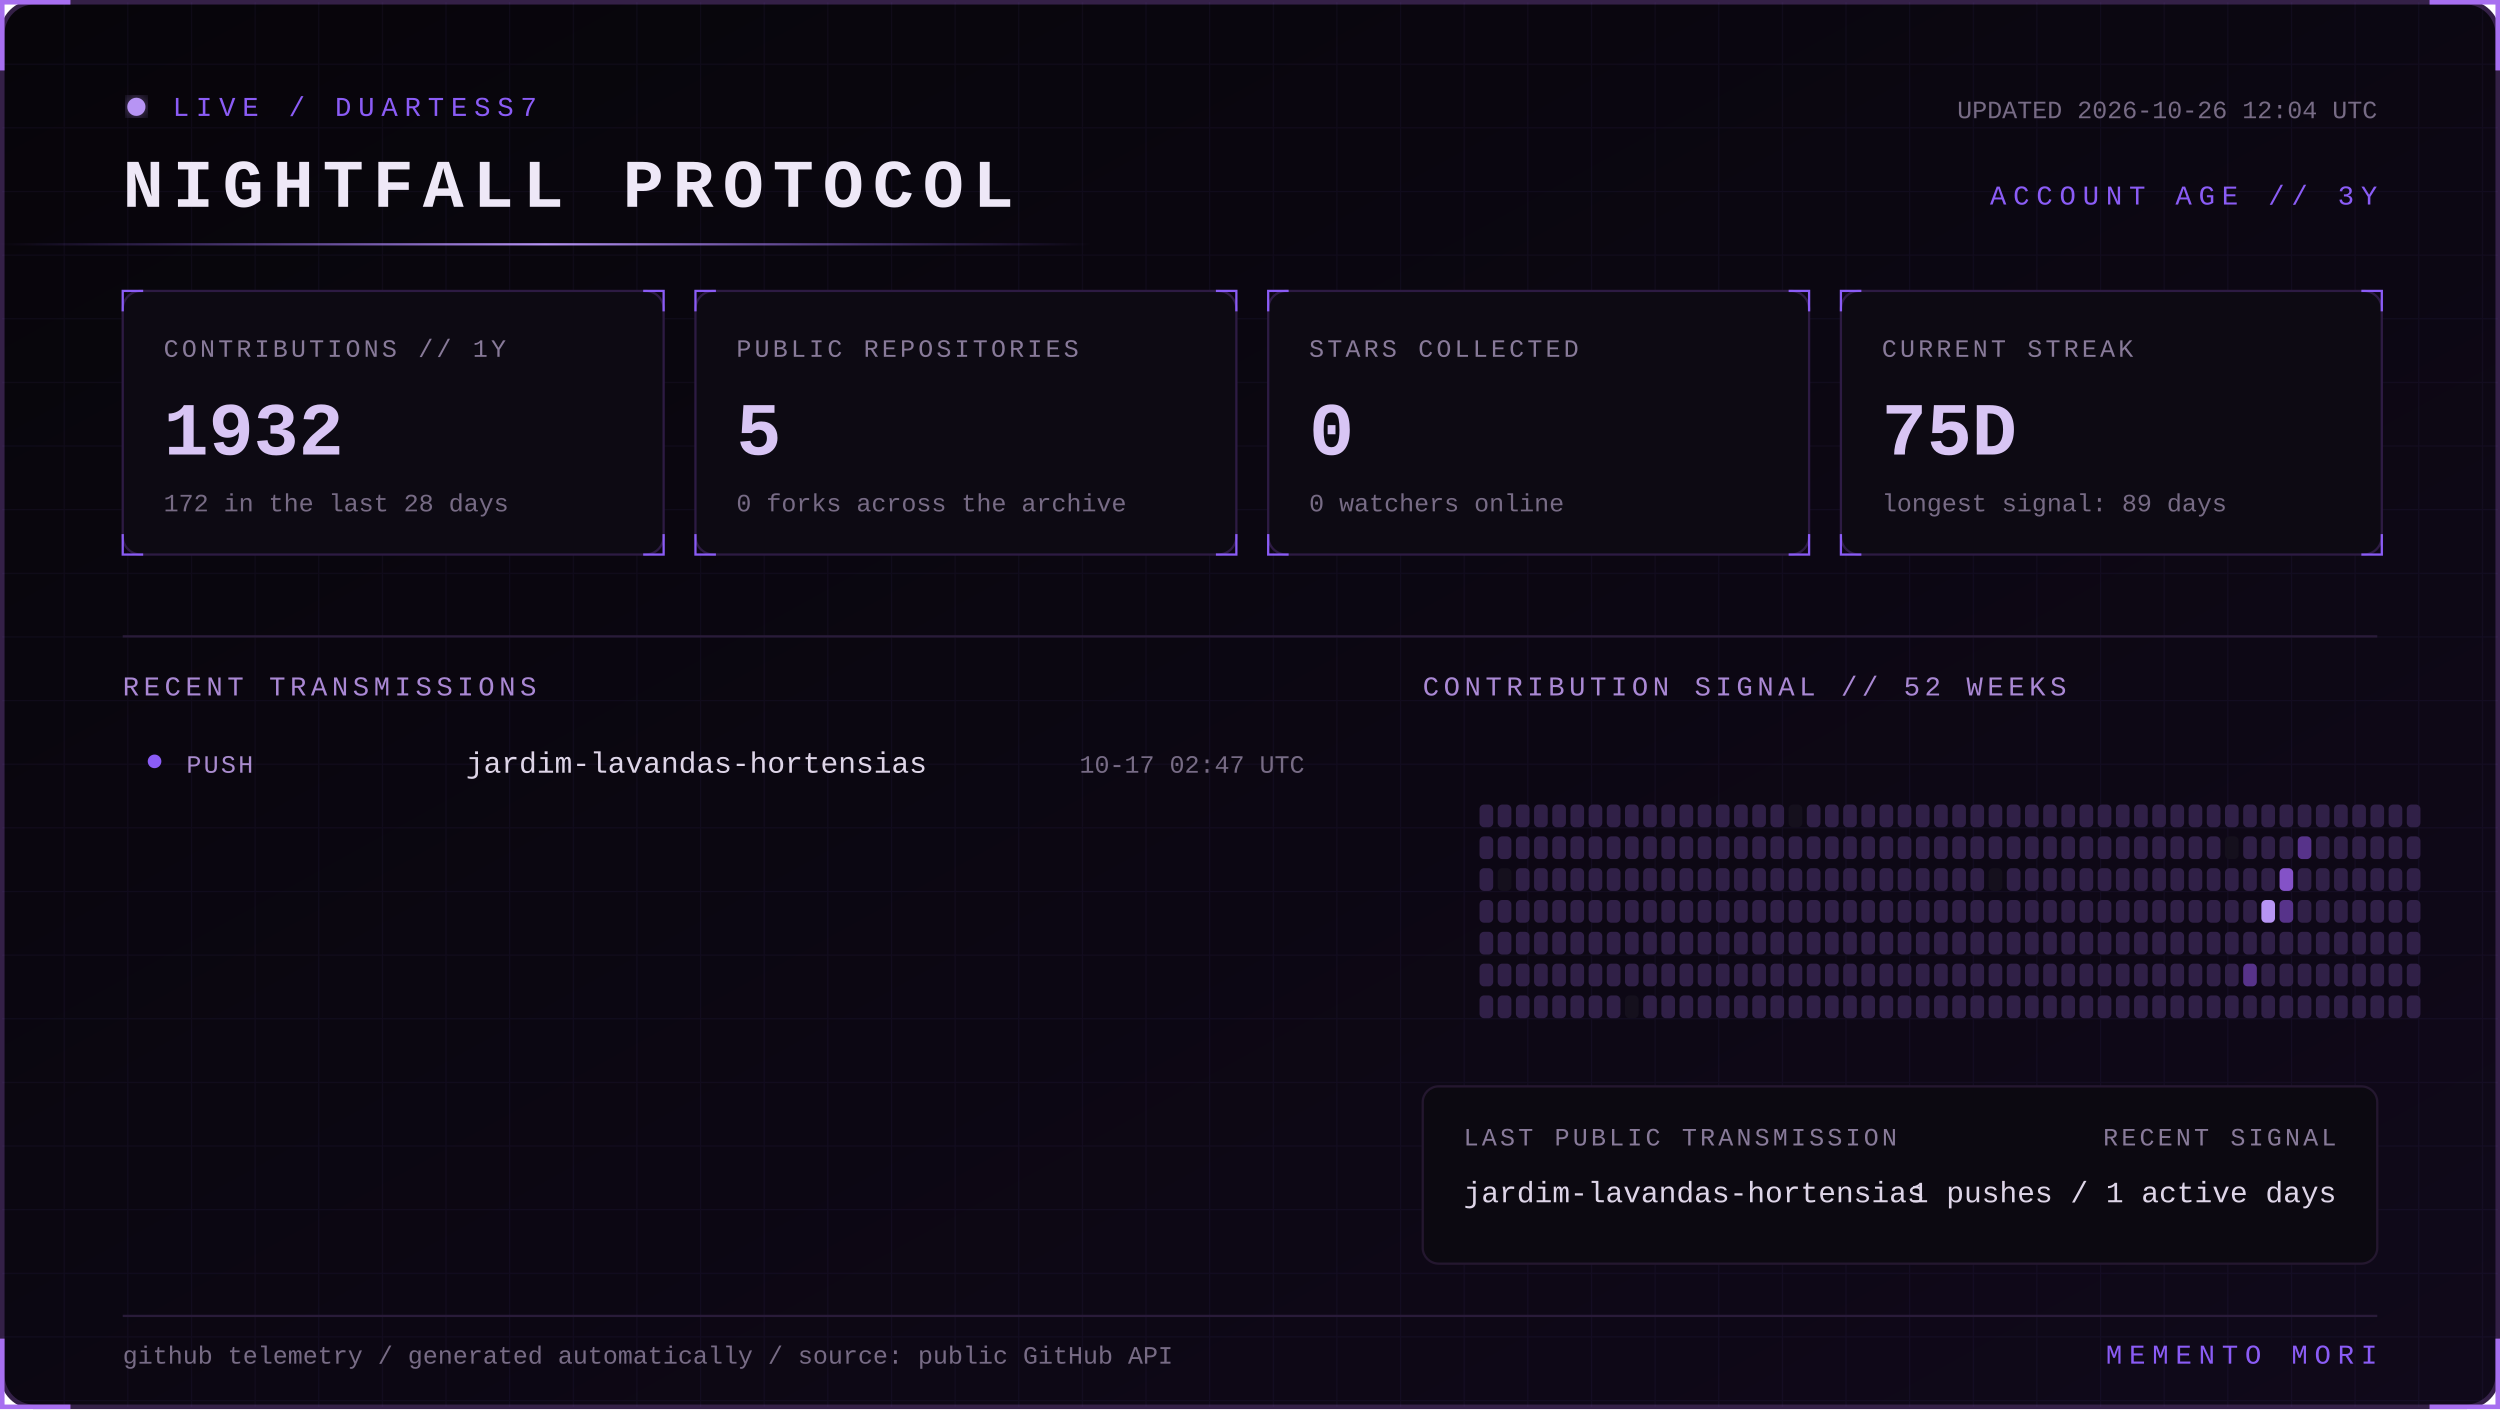
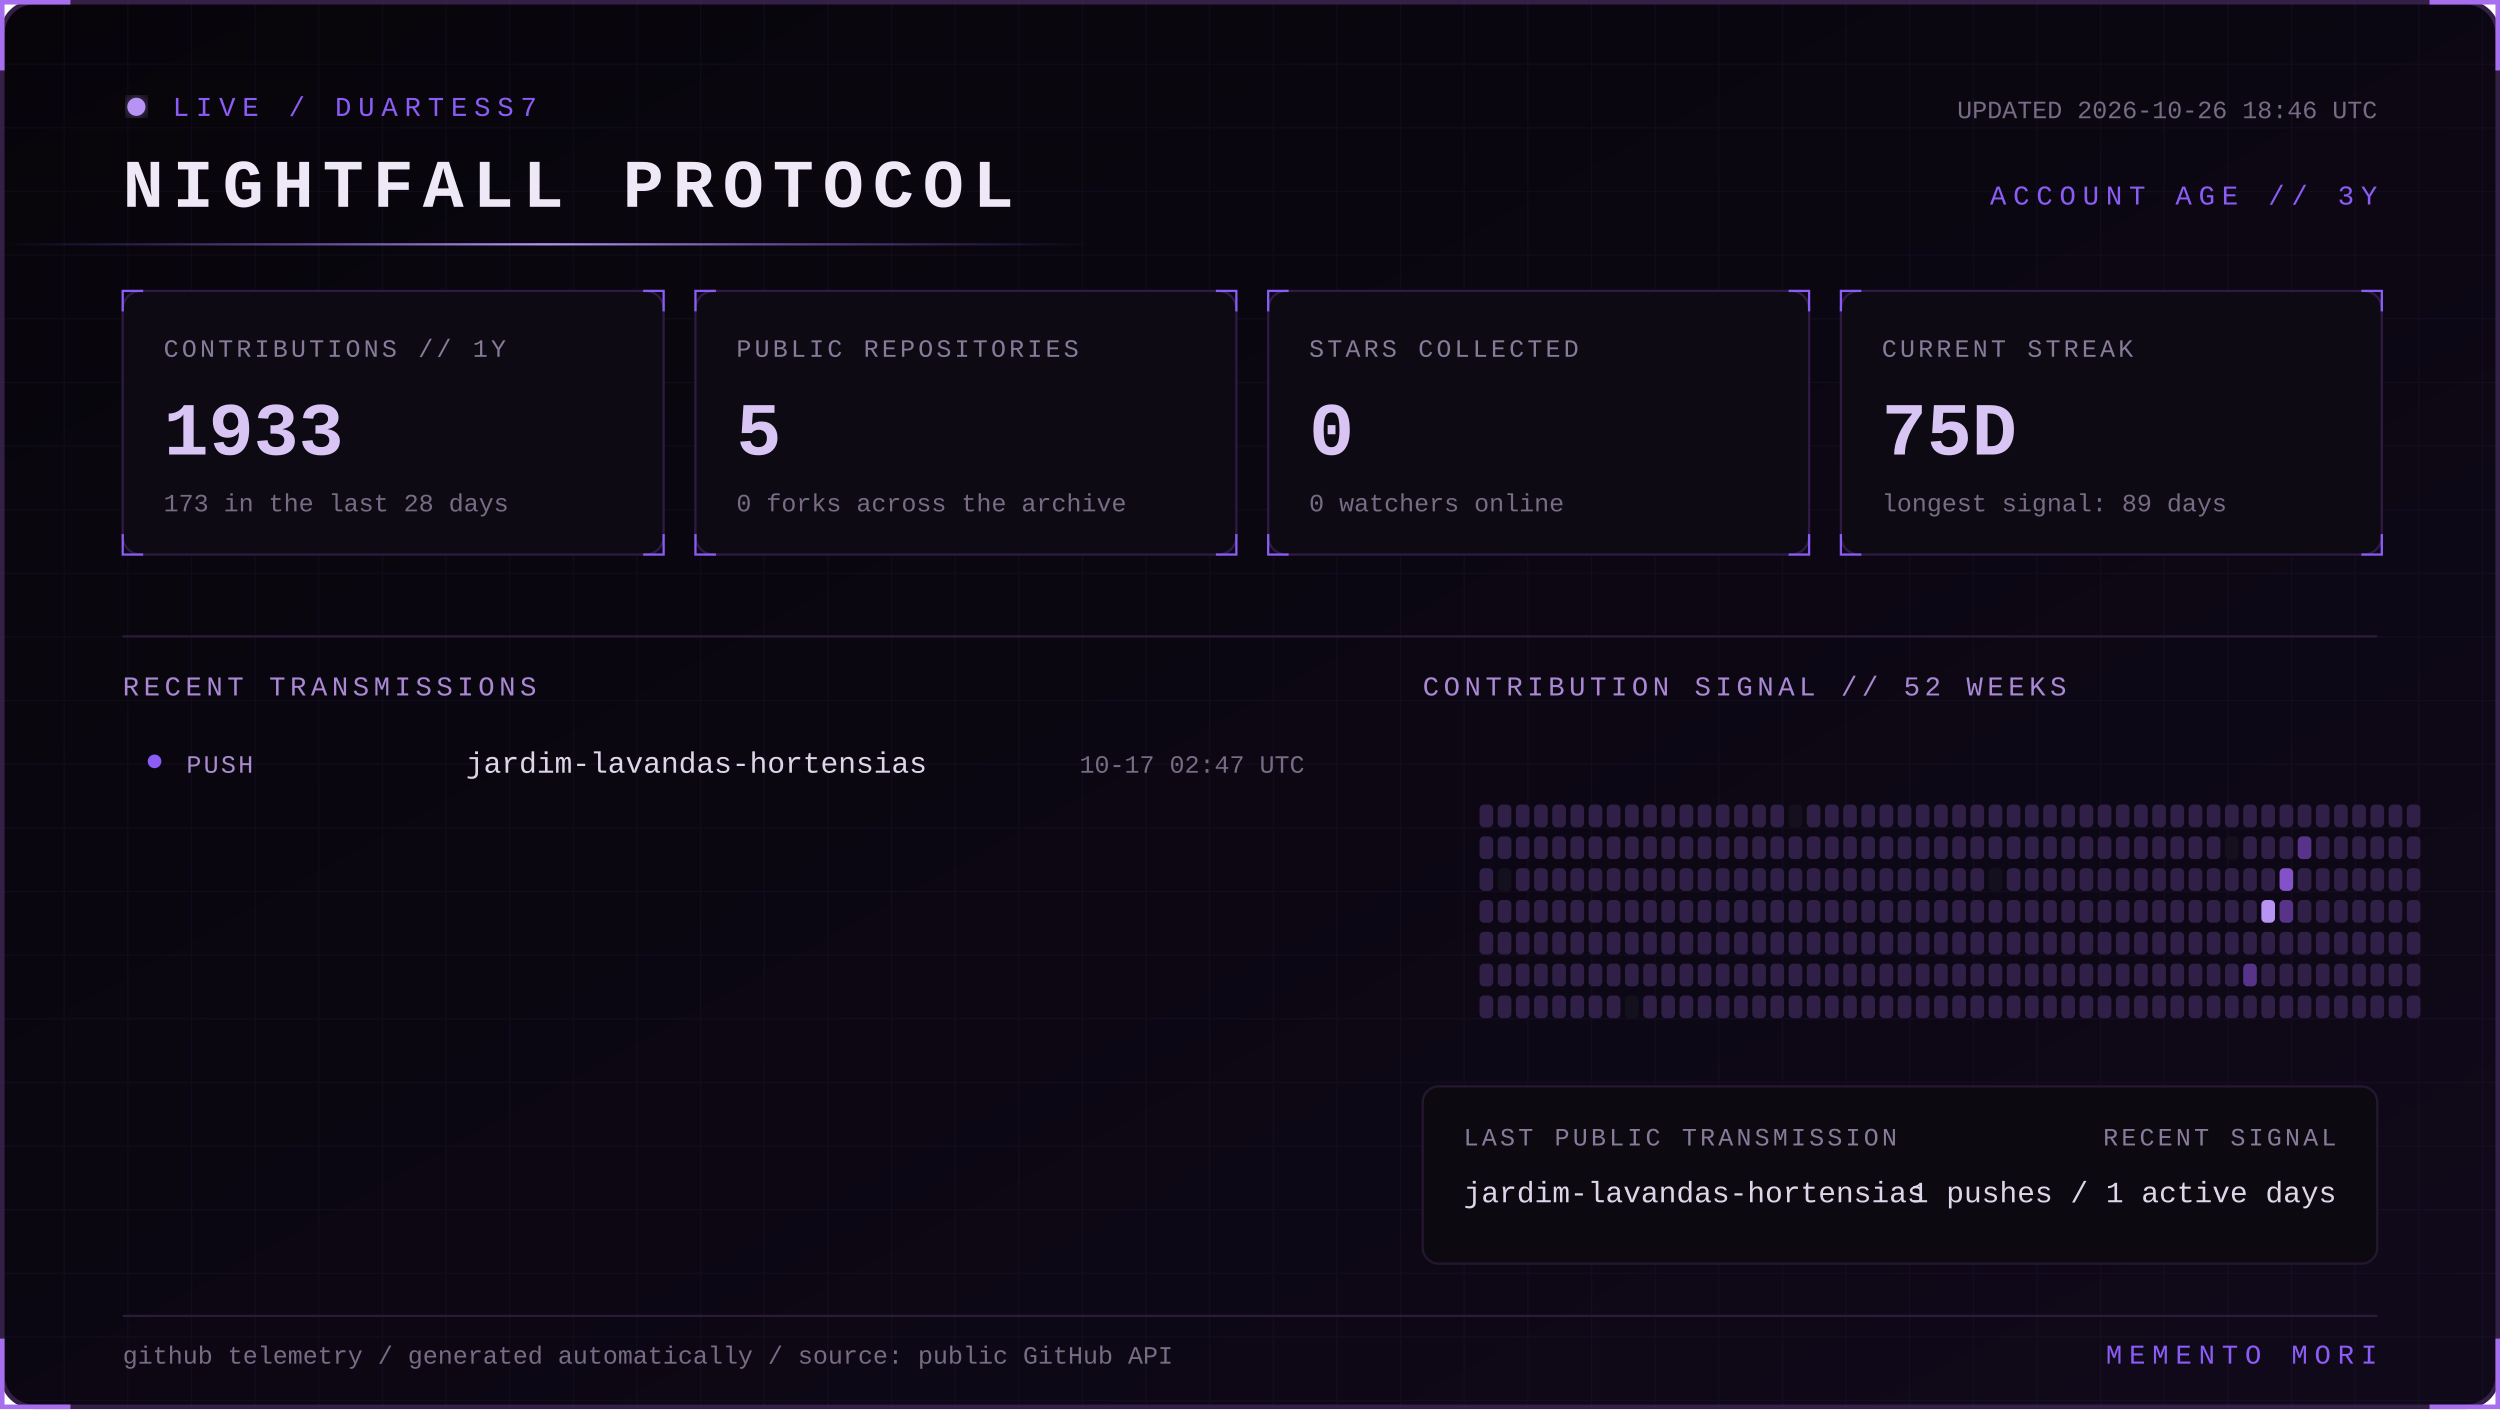
<svg xmlns="http://www.w3.org/2000/svg" width="1100" height="620" viewBox="0 0 1100 620" role="img" aria-labelledby="title desc">
  <defs>
    <linearGradient id="bg" x1="0" y1="0" x2="1" y2="1">
      <stop stop-color="#07050a" />
      <stop offset="1" stop-color="#10091a" />
    </linearGradient>
    <linearGradient id="beam">
      <stop stop-color="#8b5cf6" stop-opacity="0" />
      <stop offset=".5" stop-color="#b794f4" />
      <stop offset="1" stop-color="#8b5cf6" stop-opacity="0" />
    </linearGradient>
    <filter id="glow">
      <feGaussianBlur stdDeviation="4" result="b" />
      <feMerge>
        <feMergeNode in="b" />
        <feMergeNode in="SourceGraphic" />
      </feMerge>
    </filter>
    <pattern id="grid" width="28" height="28" patternUnits="userSpaceOnUse">
      <path d="M28 0H0V28" fill="none" stroke="#8b5cf6" stroke-opacity=".055" />
    </pattern>
    <style>
      text { font-family: Consolas, 'Courier New', monospace; }
      .kicker { fill:#8b5cf6; font-size:12px; letter-spacing:3px; }
      .title { fill:#eee8f7; font-size:30px; font-weight:700; letter-spacing:4px; }
      .label { fill:#887a99; font-size:11px; letter-spacing:1.4px; }
      .value { fill:#d8c5f4; font-size:33px; font-weight:700; }
      .detail,.pct { fill:#776b85; font-size:11px; }
      .section { fill:#aa88d4; font-size:12px; letter-spacing:2px; }
      .lang { fill:#ded5e8; font-size:13px; }
      .event { fill:#a98bce; font-size:11px; letter-spacing:1px; }
      .scan { animation:scan 5s linear infinite; }
      .blink { animation:blink 1.6s step-end infinite; }
      @keyframes scan { from { transform:translateX(-500px) } to { transform:translateX(1100px) } }
      @keyframes blink { 50% { opacity:.25 } }
    </style>
  </defs>
  <rect x="1" y="1" width="1098" height="618" rx="14" fill="url(#bg)" stroke="#342047" stroke-width="2" />
  <rect x="1" y="1" width="1098" height="618" rx="14" fill="url(#grid)" />
  <path d="M31 1H1v30 M1069 1h30v30 M1099 589v30h-30 M31 619H1v-30" stroke="#a76ff0" stroke-width="2" fill="none" />
  <g transform="translate(54 42)">
    <circle cx="6" cy="5" r="4" fill="#b794f4" filter="url(#glow)" class="blink" />
    <text x="22" y="9" class="kicker">LIVE / DUARTESS7</text>
    <text y="49" class="title">NIGHTFALL PROTOCOL</text>
-     <text x="992" y="10" text-anchor="end" class="detail">UPDATED 2026-10-26 12:04 UTC</text>
+     <text x="992" y="10" text-anchor="end" class="detail">UPDATED 2026-10-26 18:46 UTC</text>
    <text x="992" y="48" text-anchor="end" class="kicker">ACCOUNT AGE // 3Y</text>
  </g>
  <rect y="107" width="480" height="1" fill="url(#beam)" class="scan" />
  <g transform="translate(54 128)">
    <rect width="238" height="116" rx="8" fill="#0d0a13" stroke="#2d1b43" />
    <path d="M0 9V0h9 M229 0h9v9 M238 107v9h-9 M9 116H0v-9" stroke="#8b5cf6" fill="none" />
    <text x="18" y="29" class="label">CONTRIBUTIONS // 1Y</text>
-     <text x="18" y="72" class="value">1932</text>
-     <text x="18" y="97" class="detail">172 in the last 28 days</text>
+     <text x="18" y="72" class="value">1933</text>
+     <text x="18" y="97" class="detail">173 in the last 28 days</text>
  </g>
  <g transform="translate(306 128)">
    <rect width="238" height="116" rx="8" fill="#0d0a13" stroke="#2d1b43" />
    <path d="M0 9V0h9 M229 0h9v9 M238 107v9h-9 M9 116H0v-9" stroke="#8b5cf6" fill="none" />
    <text x="18" y="29" class="label">PUBLIC REPOSITORIES</text>
    <text x="18" y="72" class="value">5</text>
    <text x="18" y="97" class="detail">0 forks across the archive</text>
  </g>
  <g transform="translate(558 128)">
    <rect width="238" height="116" rx="8" fill="#0d0a13" stroke="#2d1b43" />
    <path d="M0 9V0h9 M229 0h9v9 M238 107v9h-9 M9 116H0v-9" stroke="#8b5cf6" fill="none" />
    <text x="18" y="29" class="label">STARS COLLECTED</text>
    <text x="18" y="72" class="value">0</text>
    <text x="18" y="97" class="detail">0 watchers online</text>
  </g>
  <g transform="translate(810 128)">
    <rect width="238" height="116" rx="8" fill="#0d0a13" stroke="#2d1b43" />
    <path d="M0 9V0h9 M229 0h9v9 M238 107v9h-9 M9 116H0v-9" stroke="#8b5cf6" fill="none" />
    <text x="18" y="29" class="label">CURRENT STREAK</text>
    <text x="18" y="72" class="value">75D</text>
    <text x="18" y="97" class="detail">longest signal: 89 days</text>
  </g>
  <path d="M54 280H1046" stroke="#291b39" />
  <text x="54" y="306" class="section">RECENT TRANSMISSIONS</text>
  <text x="626" y="306" class="section">CONTRIBUTION SIGNAL // 52 WEEKS</text>
  <circle cx="68" cy="335" r="3" fill="#8b5cf6" />
  <text x="82" y="340" class="event">PUSH</text>
  <text x="205" y="340" class="lang">jardim-lavandas-hortensias</text>
  <text x="574" y="340" text-anchor="end" class="pct">10-17 02:47 UTC</text>
  <g>
    <rect x="651" y="354" width="6" height="10" rx="2" fill="#302047" />
    <rect x="651" y="368" width="6" height="10" rx="2" fill="#302047" />
    <rect x="651" y="382" width="6" height="10" rx="2" fill="#302047" />
    <rect x="651" y="396" width="6" height="10" rx="2" fill="#302047" />
    <rect x="651" y="410" width="6" height="10" rx="2" fill="#302047" />
    <rect x="651" y="424" width="6" height="10" rx="2" fill="#302047" />
    <rect x="651" y="438" width="6" height="10" rx="2" fill="#302047" />
    <rect x="659" y="354" width="6" height="10" rx="2" fill="#302047" />
    <rect x="659" y="368" width="6" height="10" rx="2" fill="#302047" />
    <rect x="659" y="382" width="6" height="10" rx="2" fill="#15101d" />
    <rect x="659" y="396" width="6" height="10" rx="2" fill="#302047" />
    <rect x="659" y="410" width="6" height="10" rx="2" fill="#302047" />
    <rect x="659" y="424" width="6" height="10" rx="2" fill="#302047" />
    <rect x="659" y="438" width="6" height="10" rx="2" fill="#302047" />
    <rect x="667" y="354" width="6" height="10" rx="2" fill="#302047" />
    <rect x="667" y="368" width="6" height="10" rx="2" fill="#302047" />
    <rect x="667" y="382" width="6" height="10" rx="2" fill="#302047" />
    <rect x="667" y="396" width="6" height="10" rx="2" fill="#302047" />
    <rect x="667" y="410" width="6" height="10" rx="2" fill="#302047" />
    <rect x="667" y="424" width="6" height="10" rx="2" fill="#302047" />
    <rect x="667" y="438" width="6" height="10" rx="2" fill="#302047" />
    <rect x="675" y="354" width="6" height="10" rx="2" fill="#302047" />
    <rect x="675" y="368" width="6" height="10" rx="2" fill="#302047" />
    <rect x="675" y="382" width="6" height="10" rx="2" fill="#302047" />
    <rect x="675" y="396" width="6" height="10" rx="2" fill="#302047" />
    <rect x="675" y="410" width="6" height="10" rx="2" fill="#302047" />
    <rect x="675" y="424" width="6" height="10" rx="2" fill="#302047" />
    <rect x="675" y="438" width="6" height="10" rx="2" fill="#302047" />
    <rect x="683" y="354" width="6" height="10" rx="2" fill="#302047" />
    <rect x="683" y="368" width="6" height="10" rx="2" fill="#302047" />
    <rect x="683" y="382" width="6" height="10" rx="2" fill="#302047" />
    <rect x="683" y="396" width="6" height="10" rx="2" fill="#302047" />
    <rect x="683" y="410" width="6" height="10" rx="2" fill="#302047" />
    <rect x="683" y="424" width="6" height="10" rx="2" fill="#302047" />
    <rect x="683" y="438" width="6" height="10" rx="2" fill="#302047" />
    <rect x="691" y="354" width="6" height="10" rx="2" fill="#302047" />
    <rect x="691" y="368" width="6" height="10" rx="2" fill="#302047" />
    <rect x="691" y="382" width="6" height="10" rx="2" fill="#302047" />
    <rect x="691" y="396" width="6" height="10" rx="2" fill="#302047" />
    <rect x="691" y="410" width="6" height="10" rx="2" fill="#302047" />
    <rect x="691" y="424" width="6" height="10" rx="2" fill="#302047" />
    <rect x="691" y="438" width="6" height="10" rx="2" fill="#302047" />
    <rect x="699" y="354" width="6" height="10" rx="2" fill="#302047" />
    <rect x="699" y="368" width="6" height="10" rx="2" fill="#302047" />
    <rect x="699" y="382" width="6" height="10" rx="2" fill="#302047" />
    <rect x="699" y="396" width="6" height="10" rx="2" fill="#302047" />
    <rect x="699" y="410" width="6" height="10" rx="2" fill="#302047" />
    <rect x="699" y="424" width="6" height="10" rx="2" fill="#302047" />
    <rect x="699" y="438" width="6" height="10" rx="2" fill="#302047" />
    <rect x="707" y="354" width="6" height="10" rx="2" fill="#302047" />
    <rect x="707" y="368" width="6" height="10" rx="2" fill="#302047" />
    <rect x="707" y="382" width="6" height="10" rx="2" fill="#302047" />
    <rect x="707" y="396" width="6" height="10" rx="2" fill="#302047" />
    <rect x="707" y="410" width="6" height="10" rx="2" fill="#302047" />
    <rect x="707" y="424" width="6" height="10" rx="2" fill="#302047" />
    <rect x="707" y="438" width="6" height="10" rx="2" fill="#302047" />
    <rect x="715" y="354" width="6" height="10" rx="2" fill="#302047" />
    <rect x="715" y="368" width="6" height="10" rx="2" fill="#302047" />
    <rect x="715" y="382" width="6" height="10" rx="2" fill="#302047" />
    <rect x="715" y="396" width="6" height="10" rx="2" fill="#302047" />
    <rect x="715" y="410" width="6" height="10" rx="2" fill="#302047" />
    <rect x="715" y="424" width="6" height="10" rx="2" fill="#302047" />
    <rect x="715" y="438" width="6" height="10" rx="2" fill="#15101d" />
    <rect x="723" y="354" width="6" height="10" rx="2" fill="#302047" />
    <rect x="723" y="368" width="6" height="10" rx="2" fill="#302047" />
    <rect x="723" y="382" width="6" height="10" rx="2" fill="#302047" />
    <rect x="723" y="396" width="6" height="10" rx="2" fill="#302047" />
    <rect x="723" y="410" width="6" height="10" rx="2" fill="#302047" />
    <rect x="723" y="424" width="6" height="10" rx="2" fill="#302047" />
    <rect x="723" y="438" width="6" height="10" rx="2" fill="#302047" />
    <rect x="731" y="354" width="6" height="10" rx="2" fill="#302047" />
    <rect x="731" y="368" width="6" height="10" rx="2" fill="#302047" />
    <rect x="731" y="382" width="6" height="10" rx="2" fill="#302047" />
    <rect x="731" y="396" width="6" height="10" rx="2" fill="#302047" />
    <rect x="731" y="410" width="6" height="10" rx="2" fill="#302047" />
    <rect x="731" y="424" width="6" height="10" rx="2" fill="#302047" />
    <rect x="731" y="438" width="6" height="10" rx="2" fill="#302047" />
    <rect x="739" y="354" width="6" height="10" rx="2" fill="#302047" />
    <rect x="739" y="368" width="6" height="10" rx="2" fill="#302047" />
    <rect x="739" y="382" width="6" height="10" rx="2" fill="#302047" />
    <rect x="739" y="396" width="6" height="10" rx="2" fill="#302047" />
    <rect x="739" y="410" width="6" height="10" rx="2" fill="#302047" />
    <rect x="739" y="424" width="6" height="10" rx="2" fill="#302047" />
    <rect x="739" y="438" width="6" height="10" rx="2" fill="#302047" />
    <rect x="747" y="354" width="6" height="10" rx="2" fill="#302047" />
    <rect x="747" y="368" width="6" height="10" rx="2" fill="#302047" />
    <rect x="747" y="382" width="6" height="10" rx="2" fill="#302047" />
    <rect x="747" y="396" width="6" height="10" rx="2" fill="#302047" />
    <rect x="747" y="410" width="6" height="10" rx="2" fill="#302047" />
    <rect x="747" y="424" width="6" height="10" rx="2" fill="#302047" />
    <rect x="747" y="438" width="6" height="10" rx="2" fill="#302047" />
    <rect x="755" y="354" width="6" height="10" rx="2" fill="#302047" />
    <rect x="755" y="368" width="6" height="10" rx="2" fill="#302047" />
    <rect x="755" y="382" width="6" height="10" rx="2" fill="#302047" />
    <rect x="755" y="396" width="6" height="10" rx="2" fill="#302047" />
    <rect x="755" y="410" width="6" height="10" rx="2" fill="#302047" />
    <rect x="755" y="424" width="6" height="10" rx="2" fill="#302047" />
    <rect x="755" y="438" width="6" height="10" rx="2" fill="#302047" />
    <rect x="763" y="354" width="6" height="10" rx="2" fill="#302047" />
    <rect x="763" y="368" width="6" height="10" rx="2" fill="#302047" />
    <rect x="763" y="382" width="6" height="10" rx="2" fill="#302047" />
    <rect x="763" y="396" width="6" height="10" rx="2" fill="#302047" />
    <rect x="763" y="410" width="6" height="10" rx="2" fill="#302047" />
    <rect x="763" y="424" width="6" height="10" rx="2" fill="#302047" />
    <rect x="763" y="438" width="6" height="10" rx="2" fill="#302047" />
    <rect x="771" y="354" width="6" height="10" rx="2" fill="#302047" />
    <rect x="771" y="368" width="6" height="10" rx="2" fill="#302047" />
    <rect x="771" y="382" width="6" height="10" rx="2" fill="#302047" />
    <rect x="771" y="396" width="6" height="10" rx="2" fill="#302047" />
    <rect x="771" y="410" width="6" height="10" rx="2" fill="#302047" />
    <rect x="771" y="424" width="6" height="10" rx="2" fill="#302047" />
    <rect x="771" y="438" width="6" height="10" rx="2" fill="#302047" />
    <rect x="779" y="354" width="6" height="10" rx="2" fill="#302047" />
    <rect x="779" y="368" width="6" height="10" rx="2" fill="#302047" />
    <rect x="779" y="382" width="6" height="10" rx="2" fill="#302047" />
    <rect x="779" y="396" width="6" height="10" rx="2" fill="#302047" />
    <rect x="779" y="410" width="6" height="10" rx="2" fill="#302047" />
    <rect x="779" y="424" width="6" height="10" rx="2" fill="#302047" />
    <rect x="779" y="438" width="6" height="10" rx="2" fill="#302047" />
    <rect x="787" y="354" width="6" height="10" rx="2" fill="#15101d" />
    <rect x="787" y="368" width="6" height="10" rx="2" fill="#302047" />
    <rect x="787" y="382" width="6" height="10" rx="2" fill="#302047" />
    <rect x="787" y="396" width="6" height="10" rx="2" fill="#302047" />
    <rect x="787" y="410" width="6" height="10" rx="2" fill="#302047" />
    <rect x="787" y="424" width="6" height="10" rx="2" fill="#302047" />
    <rect x="787" y="438" width="6" height="10" rx="2" fill="#302047" />
    <rect x="795" y="354" width="6" height="10" rx="2" fill="#302047" />
    <rect x="795" y="368" width="6" height="10" rx="2" fill="#302047" />
    <rect x="795" y="382" width="6" height="10" rx="2" fill="#302047" />
    <rect x="795" y="396" width="6" height="10" rx="2" fill="#302047" />
    <rect x="795" y="410" width="6" height="10" rx="2" fill="#302047" />
    <rect x="795" y="424" width="6" height="10" rx="2" fill="#302047" />
    <rect x="795" y="438" width="6" height="10" rx="2" fill="#302047" />
    <rect x="803" y="354" width="6" height="10" rx="2" fill="#302047" />
    <rect x="803" y="368" width="6" height="10" rx="2" fill="#302047" />
    <rect x="803" y="382" width="6" height="10" rx="2" fill="#302047" />
    <rect x="803" y="396" width="6" height="10" rx="2" fill="#302047" />
    <rect x="803" y="410" width="6" height="10" rx="2" fill="#302047" />
    <rect x="803" y="424" width="6" height="10" rx="2" fill="#302047" />
    <rect x="803" y="438" width="6" height="10" rx="2" fill="#302047" />
    <rect x="811" y="354" width="6" height="10" rx="2" fill="#302047" />
    <rect x="811" y="368" width="6" height="10" rx="2" fill="#302047" />
    <rect x="811" y="382" width="6" height="10" rx="2" fill="#302047" />
    <rect x="811" y="396" width="6" height="10" rx="2" fill="#302047" />
    <rect x="811" y="410" width="6" height="10" rx="2" fill="#302047" />
    <rect x="811" y="424" width="6" height="10" rx="2" fill="#302047" />
    <rect x="811" y="438" width="6" height="10" rx="2" fill="#302047" />
    <rect x="819" y="354" width="6" height="10" rx="2" fill="#302047" />
    <rect x="819" y="368" width="6" height="10" rx="2" fill="#302047" />
    <rect x="819" y="382" width="6" height="10" rx="2" fill="#302047" />
    <rect x="819" y="396" width="6" height="10" rx="2" fill="#302047" />
    <rect x="819" y="410" width="6" height="10" rx="2" fill="#302047" />
    <rect x="819" y="424" width="6" height="10" rx="2" fill="#302047" />
    <rect x="819" y="438" width="6" height="10" rx="2" fill="#302047" />
    <rect x="827" y="354" width="6" height="10" rx="2" fill="#302047" />
    <rect x="827" y="368" width="6" height="10" rx="2" fill="#302047" />
    <rect x="827" y="382" width="6" height="10" rx="2" fill="#302047" />
    <rect x="827" y="396" width="6" height="10" rx="2" fill="#302047" />
    <rect x="827" y="410" width="6" height="10" rx="2" fill="#302047" />
    <rect x="827" y="424" width="6" height="10" rx="2" fill="#302047" />
    <rect x="827" y="438" width="6" height="10" rx="2" fill="#302047" />
    <rect x="835" y="354" width="6" height="10" rx="2" fill="#302047" />
    <rect x="835" y="368" width="6" height="10" rx="2" fill="#302047" />
    <rect x="835" y="382" width="6" height="10" rx="2" fill="#302047" />
    <rect x="835" y="396" width="6" height="10" rx="2" fill="#302047" />
    <rect x="835" y="410" width="6" height="10" rx="2" fill="#302047" />
    <rect x="835" y="424" width="6" height="10" rx="2" fill="#302047" />
    <rect x="835" y="438" width="6" height="10" rx="2" fill="#302047" />
    <rect x="843" y="354" width="6" height="10" rx="2" fill="#302047" />
    <rect x="843" y="368" width="6" height="10" rx="2" fill="#302047" />
    <rect x="843" y="382" width="6" height="10" rx="2" fill="#302047" />
    <rect x="843" y="396" width="6" height="10" rx="2" fill="#302047" />
    <rect x="843" y="410" width="6" height="10" rx="2" fill="#302047" />
    <rect x="843" y="424" width="6" height="10" rx="2" fill="#302047" />
    <rect x="843" y="438" width="6" height="10" rx="2" fill="#302047" />
    <rect x="851" y="354" width="6" height="10" rx="2" fill="#302047" />
    <rect x="851" y="368" width="6" height="10" rx="2" fill="#302047" />
    <rect x="851" y="382" width="6" height="10" rx="2" fill="#302047" />
    <rect x="851" y="396" width="6" height="10" rx="2" fill="#302047" />
    <rect x="851" y="410" width="6" height="10" rx="2" fill="#302047" />
    <rect x="851" y="424" width="6" height="10" rx="2" fill="#302047" />
    <rect x="851" y="438" width="6" height="10" rx="2" fill="#302047" />
    <rect x="859" y="354" width="6" height="10" rx="2" fill="#302047" />
    <rect x="859" y="368" width="6" height="10" rx="2" fill="#302047" />
    <rect x="859" y="382" width="6" height="10" rx="2" fill="#302047" />
    <rect x="859" y="396" width="6" height="10" rx="2" fill="#302047" />
    <rect x="859" y="410" width="6" height="10" rx="2" fill="#302047" />
    <rect x="859" y="424" width="6" height="10" rx="2" fill="#302047" />
    <rect x="859" y="438" width="6" height="10" rx="2" fill="#302047" />
    <rect x="867" y="354" width="6" height="10" rx="2" fill="#302047" />
    <rect x="867" y="368" width="6" height="10" rx="2" fill="#302047" />
    <rect x="867" y="382" width="6" height="10" rx="2" fill="#302047" />
    <rect x="867" y="396" width="6" height="10" rx="2" fill="#302047" />
    <rect x="867" y="410" width="6" height="10" rx="2" fill="#302047" />
    <rect x="867" y="424" width="6" height="10" rx="2" fill="#302047" />
    <rect x="867" y="438" width="6" height="10" rx="2" fill="#302047" />
    <rect x="875" y="354" width="6" height="10" rx="2" fill="#302047" />
    <rect x="875" y="368" width="6" height="10" rx="2" fill="#302047" />
    <rect x="875" y="382" width="6" height="10" rx="2" fill="#15101d" />
    <rect x="875" y="396" width="6" height="10" rx="2" fill="#302047" />
    <rect x="875" y="410" width="6" height="10" rx="2" fill="#302047" />
    <rect x="875" y="424" width="6" height="10" rx="2" fill="#302047" />
    <rect x="875" y="438" width="6" height="10" rx="2" fill="#302047" />
    <rect x="883" y="354" width="6" height="10" rx="2" fill="#302047" />
    <rect x="883" y="368" width="6" height="10" rx="2" fill="#302047" />
    <rect x="883" y="382" width="6" height="10" rx="2" fill="#302047" />
    <rect x="883" y="396" width="6" height="10" rx="2" fill="#302047" />
    <rect x="883" y="410" width="6" height="10" rx="2" fill="#302047" />
    <rect x="883" y="424" width="6" height="10" rx="2" fill="#302047" />
    <rect x="883" y="438" width="6" height="10" rx="2" fill="#302047" />
    <rect x="891" y="354" width="6" height="10" rx="2" fill="#302047" />
    <rect x="891" y="368" width="6" height="10" rx="2" fill="#302047" />
    <rect x="891" y="382" width="6" height="10" rx="2" fill="#302047" />
    <rect x="891" y="396" width="6" height="10" rx="2" fill="#302047" />
    <rect x="891" y="410" width="6" height="10" rx="2" fill="#302047" />
    <rect x="891" y="424" width="6" height="10" rx="2" fill="#302047" />
    <rect x="891" y="438" width="6" height="10" rx="2" fill="#302047" />
    <rect x="899" y="354" width="6" height="10" rx="2" fill="#302047" />
    <rect x="899" y="368" width="6" height="10" rx="2" fill="#302047" />
    <rect x="899" y="382" width="6" height="10" rx="2" fill="#302047" />
    <rect x="899" y="396" width="6" height="10" rx="2" fill="#302047" />
    <rect x="899" y="410" width="6" height="10" rx="2" fill="#302047" />
    <rect x="899" y="424" width="6" height="10" rx="2" fill="#302047" />
    <rect x="899" y="438" width="6" height="10" rx="2" fill="#302047" />
    <rect x="907" y="354" width="6" height="10" rx="2" fill="#302047" />
    <rect x="907" y="368" width="6" height="10" rx="2" fill="#302047" />
    <rect x="907" y="382" width="6" height="10" rx="2" fill="#302047" />
    <rect x="907" y="396" width="6" height="10" rx="2" fill="#302047" />
    <rect x="907" y="410" width="6" height="10" rx="2" fill="#302047" />
    <rect x="907" y="424" width="6" height="10" rx="2" fill="#302047" />
    <rect x="907" y="438" width="6" height="10" rx="2" fill="#302047" />
    <rect x="915" y="354" width="6" height="10" rx="2" fill="#302047" />
    <rect x="915" y="368" width="6" height="10" rx="2" fill="#302047" />
    <rect x="915" y="382" width="6" height="10" rx="2" fill="#302047" />
    <rect x="915" y="396" width="6" height="10" rx="2" fill="#302047" />
    <rect x="915" y="410" width="6" height="10" rx="2" fill="#302047" />
    <rect x="915" y="424" width="6" height="10" rx="2" fill="#302047" />
    <rect x="915" y="438" width="6" height="10" rx="2" fill="#302047" />
    <rect x="923" y="354" width="6" height="10" rx="2" fill="#302047" />
    <rect x="923" y="368" width="6" height="10" rx="2" fill="#302047" />
    <rect x="923" y="382" width="6" height="10" rx="2" fill="#302047" />
    <rect x="923" y="396" width="6" height="10" rx="2" fill="#302047" />
    <rect x="923" y="410" width="6" height="10" rx="2" fill="#302047" />
    <rect x="923" y="424" width="6" height="10" rx="2" fill="#302047" />
    <rect x="923" y="438" width="6" height="10" rx="2" fill="#302047" />
    <rect x="931" y="354" width="6" height="10" rx="2" fill="#302047" />
    <rect x="931" y="368" width="6" height="10" rx="2" fill="#302047" />
    <rect x="931" y="382" width="6" height="10" rx="2" fill="#302047" />
    <rect x="931" y="396" width="6" height="10" rx="2" fill="#302047" />
    <rect x="931" y="410" width="6" height="10" rx="2" fill="#302047" />
    <rect x="931" y="424" width="6" height="10" rx="2" fill="#302047" />
    <rect x="931" y="438" width="6" height="10" rx="2" fill="#302047" />
    <rect x="939" y="354" width="6" height="10" rx="2" fill="#302047" />
    <rect x="939" y="368" width="6" height="10" rx="2" fill="#302047" />
    <rect x="939" y="382" width="6" height="10" rx="2" fill="#302047" />
    <rect x="939" y="396" width="6" height="10" rx="2" fill="#302047" />
    <rect x="939" y="410" width="6" height="10" rx="2" fill="#302047" />
    <rect x="939" y="424" width="6" height="10" rx="2" fill="#302047" />
    <rect x="939" y="438" width="6" height="10" rx="2" fill="#302047" />
    <rect x="947" y="354" width="6" height="10" rx="2" fill="#302047" />
    <rect x="947" y="368" width="6" height="10" rx="2" fill="#302047" />
    <rect x="947" y="382" width="6" height="10" rx="2" fill="#302047" />
    <rect x="947" y="396" width="6" height="10" rx="2" fill="#302047" />
    <rect x="947" y="410" width="6" height="10" rx="2" fill="#302047" />
    <rect x="947" y="424" width="6" height="10" rx="2" fill="#302047" />
    <rect x="947" y="438" width="6" height="10" rx="2" fill="#302047" />
    <rect x="955" y="354" width="6" height="10" rx="2" fill="#302047" />
    <rect x="955" y="368" width="6" height="10" rx="2" fill="#302047" />
    <rect x="955" y="382" width="6" height="10" rx="2" fill="#302047" />
    <rect x="955" y="396" width="6" height="10" rx="2" fill="#302047" />
    <rect x="955" y="410" width="6" height="10" rx="2" fill="#302047" />
    <rect x="955" y="424" width="6" height="10" rx="2" fill="#302047" />
    <rect x="955" y="438" width="6" height="10" rx="2" fill="#302047" />
    <rect x="963" y="354" width="6" height="10" rx="2" fill="#302047" />
    <rect x="963" y="368" width="6" height="10" rx="2" fill="#302047" />
    <rect x="963" y="382" width="6" height="10" rx="2" fill="#302047" />
    <rect x="963" y="396" width="6" height="10" rx="2" fill="#302047" />
    <rect x="963" y="410" width="6" height="10" rx="2" fill="#302047" />
    <rect x="963" y="424" width="6" height="10" rx="2" fill="#302047" />
    <rect x="963" y="438" width="6" height="10" rx="2" fill="#302047" />
    <rect x="971" y="354" width="6" height="10" rx="2" fill="#302047" />
    <rect x="971" y="368" width="6" height="10" rx="2" fill="#302047" />
    <rect x="971" y="382" width="6" height="10" rx="2" fill="#302047" />
    <rect x="971" y="396" width="6" height="10" rx="2" fill="#302047" />
    <rect x="971" y="410" width="6" height="10" rx="2" fill="#302047" />
    <rect x="971" y="424" width="6" height="10" rx="2" fill="#302047" />
    <rect x="971" y="438" width="6" height="10" rx="2" fill="#302047" />
    <rect x="979" y="354" width="6" height="10" rx="2" fill="#302047" />
    <rect x="979" y="368" width="6" height="10" rx="2" fill="#15101d" />
    <rect x="979" y="382" width="6" height="10" rx="2" fill="#302047" />
    <rect x="979" y="396" width="6" height="10" rx="2" fill="#302047" />
    <rect x="979" y="410" width="6" height="10" rx="2" fill="#302047" />
    <rect x="979" y="424" width="6" height="10" rx="2" fill="#302047" />
    <rect x="979" y="438" width="6" height="10" rx="2" fill="#302047" />
    <rect x="987" y="354" width="6" height="10" rx="2" fill="#302047" />
    <rect x="987" y="368" width="6" height="10" rx="2" fill="#302047" />
    <rect x="987" y="382" width="6" height="10" rx="2" fill="#302047" />
    <rect x="987" y="396" width="6" height="10" rx="2" fill="#302047" />
    <rect x="987" y="410" width="6" height="10" rx="2" fill="#302047" />
    <rect x="987" y="424" width="6" height="10" rx="2" fill="#57338a" />
    <rect x="987" y="438" width="6" height="10" rx="2" fill="#302047" />
    <rect x="995" y="354" width="6" height="10" rx="2" fill="#302047" />
    <rect x="995" y="368" width="6" height="10" rx="2" fill="#302047" />
    <rect x="995" y="382" width="6" height="10" rx="2" fill="#302047" />
    <rect x="995" y="396" width="6" height="10" rx="2" fill="#b794f4" />
    <rect x="995" y="410" width="6" height="10" rx="2" fill="#302047" />
    <rect x="995" y="424" width="6" height="10" rx="2" fill="#302047" />
    <rect x="995" y="438" width="6" height="10" rx="2" fill="#302047" />
    <rect x="1003" y="354" width="6" height="10" rx="2" fill="#302047" />
    <rect x="1003" y="368" width="6" height="10" rx="2" fill="#302047" />
    <rect x="1003" y="382" width="6" height="10" rx="2" fill="#8452c7" />
    <rect x="1003" y="396" width="6" height="10" rx="2" fill="#57338a" />
    <rect x="1003" y="410" width="6" height="10" rx="2" fill="#302047" />
    <rect x="1003" y="424" width="6" height="10" rx="2" fill="#302047" />
    <rect x="1003" y="438" width="6" height="10" rx="2" fill="#302047" />
    <rect x="1011" y="354" width="6" height="10" rx="2" fill="#302047" />
    <rect x="1011" y="368" width="6" height="10" rx="2" fill="#57338a" />
    <rect x="1011" y="382" width="6" height="10" rx="2" fill="#302047" />
    <rect x="1011" y="396" width="6" height="10" rx="2" fill="#302047" />
    <rect x="1011" y="410" width="6" height="10" rx="2" fill="#302047" />
    <rect x="1011" y="424" width="6" height="10" rx="2" fill="#302047" />
    <rect x="1011" y="438" width="6" height="10" rx="2" fill="#302047" />
    <rect x="1019" y="354" width="6" height="10" rx="2" fill="#302047" />
    <rect x="1019" y="368" width="6" height="10" rx="2" fill="#302047" />
    <rect x="1019" y="382" width="6" height="10" rx="2" fill="#302047" />
    <rect x="1019" y="396" width="6" height="10" rx="2" fill="#302047" />
    <rect x="1019" y="410" width="6" height="10" rx="2" fill="#302047" />
    <rect x="1019" y="424" width="6" height="10" rx="2" fill="#302047" />
    <rect x="1019" y="438" width="6" height="10" rx="2" fill="#302047" />
    <rect x="1027" y="354" width="6" height="10" rx="2" fill="#302047" />
    <rect x="1027" y="368" width="6" height="10" rx="2" fill="#302047" />
    <rect x="1027" y="382" width="6" height="10" rx="2" fill="#302047" />
    <rect x="1027" y="396" width="6" height="10" rx="2" fill="#302047" />
    <rect x="1027" y="410" width="6" height="10" rx="2" fill="#302047" />
    <rect x="1027" y="424" width="6" height="10" rx="2" fill="#302047" />
    <rect x="1027" y="438" width="6" height="10" rx="2" fill="#302047" />
    <rect x="1035" y="354" width="6" height="10" rx="2" fill="#302047" />
    <rect x="1035" y="368" width="6" height="10" rx="2" fill="#302047" />
    <rect x="1035" y="382" width="6" height="10" rx="2" fill="#302047" />
    <rect x="1035" y="396" width="6" height="10" rx="2" fill="#302047" />
    <rect x="1035" y="410" width="6" height="10" rx="2" fill="#302047" />
    <rect x="1035" y="424" width="6" height="10" rx="2" fill="#302047" />
    <rect x="1035" y="438" width="6" height="10" rx="2" fill="#302047" />
    <rect x="1043" y="354" width="6" height="10" rx="2" fill="#302047" />
    <rect x="1043" y="368" width="6" height="10" rx="2" fill="#302047" />
    <rect x="1043" y="382" width="6" height="10" rx="2" fill="#302047" />
    <rect x="1043" y="396" width="6" height="10" rx="2" fill="#302047" />
    <rect x="1043" y="410" width="6" height="10" rx="2" fill="#302047" />
    <rect x="1043" y="424" width="6" height="10" rx="2" fill="#302047" />
    <rect x="1043" y="438" width="6" height="10" rx="2" fill="#302047" />
    <rect x="1051" y="354" width="6" height="10" rx="2" fill="#302047" />
    <rect x="1051" y="368" width="6" height="10" rx="2" fill="#302047" />
    <rect x="1051" y="382" width="6" height="10" rx="2" fill="#302047" />
    <rect x="1051" y="396" width="6" height="10" rx="2" fill="#302047" />
    <rect x="1051" y="410" width="6" height="10" rx="2" fill="#302047" />
    <rect x="1051" y="424" width="6" height="10" rx="2" fill="#302047" />
    <rect x="1051" y="438" width="6" height="10" rx="2" fill="#302047" />
    <rect x="1059" y="354" width="6" height="10" rx="2" fill="#302047" />
    <rect x="1059" y="368" width="6" height="10" rx="2" fill="#302047" />
    <rect x="1059" y="382" width="6" height="10" rx="2" fill="#302047" />
    <rect x="1059" y="396" width="6" height="10" rx="2" fill="#302047" />
    <rect x="1059" y="410" width="6" height="10" rx="2" fill="#302047" />
    <rect x="1059" y="424" width="6" height="10" rx="2" fill="#302047" />
    <rect x="1059" y="438" width="6" height="10" rx="2" fill="#302047" />
  </g>
  <g transform="translate(626 478)">
    <rect width="420" height="78" rx="7" fill="#0c0911" stroke="#24172f" />
    <text x="18" y="26" class="label">LAST PUBLIC TRANSMISSION</text>
    <text x="18" y="51" class="lang">jardim-lavandas-hortensias</text>
    <text x="402" y="26" text-anchor="end" class="label">RECENT SIGNAL</text>
    <text x="402" y="51" text-anchor="end" class="lang">1 pushes / 1 active days</text>
  </g>
  <path d="M54 579H1046" stroke="#291b39" />
  <text x="54" y="600" class="detail">github telemetry / generated automatically / source: public GitHub API</text>
  <text x="1046" y="600" text-anchor="end" class="kicker">MEMENTO MORI</text>
</svg>
